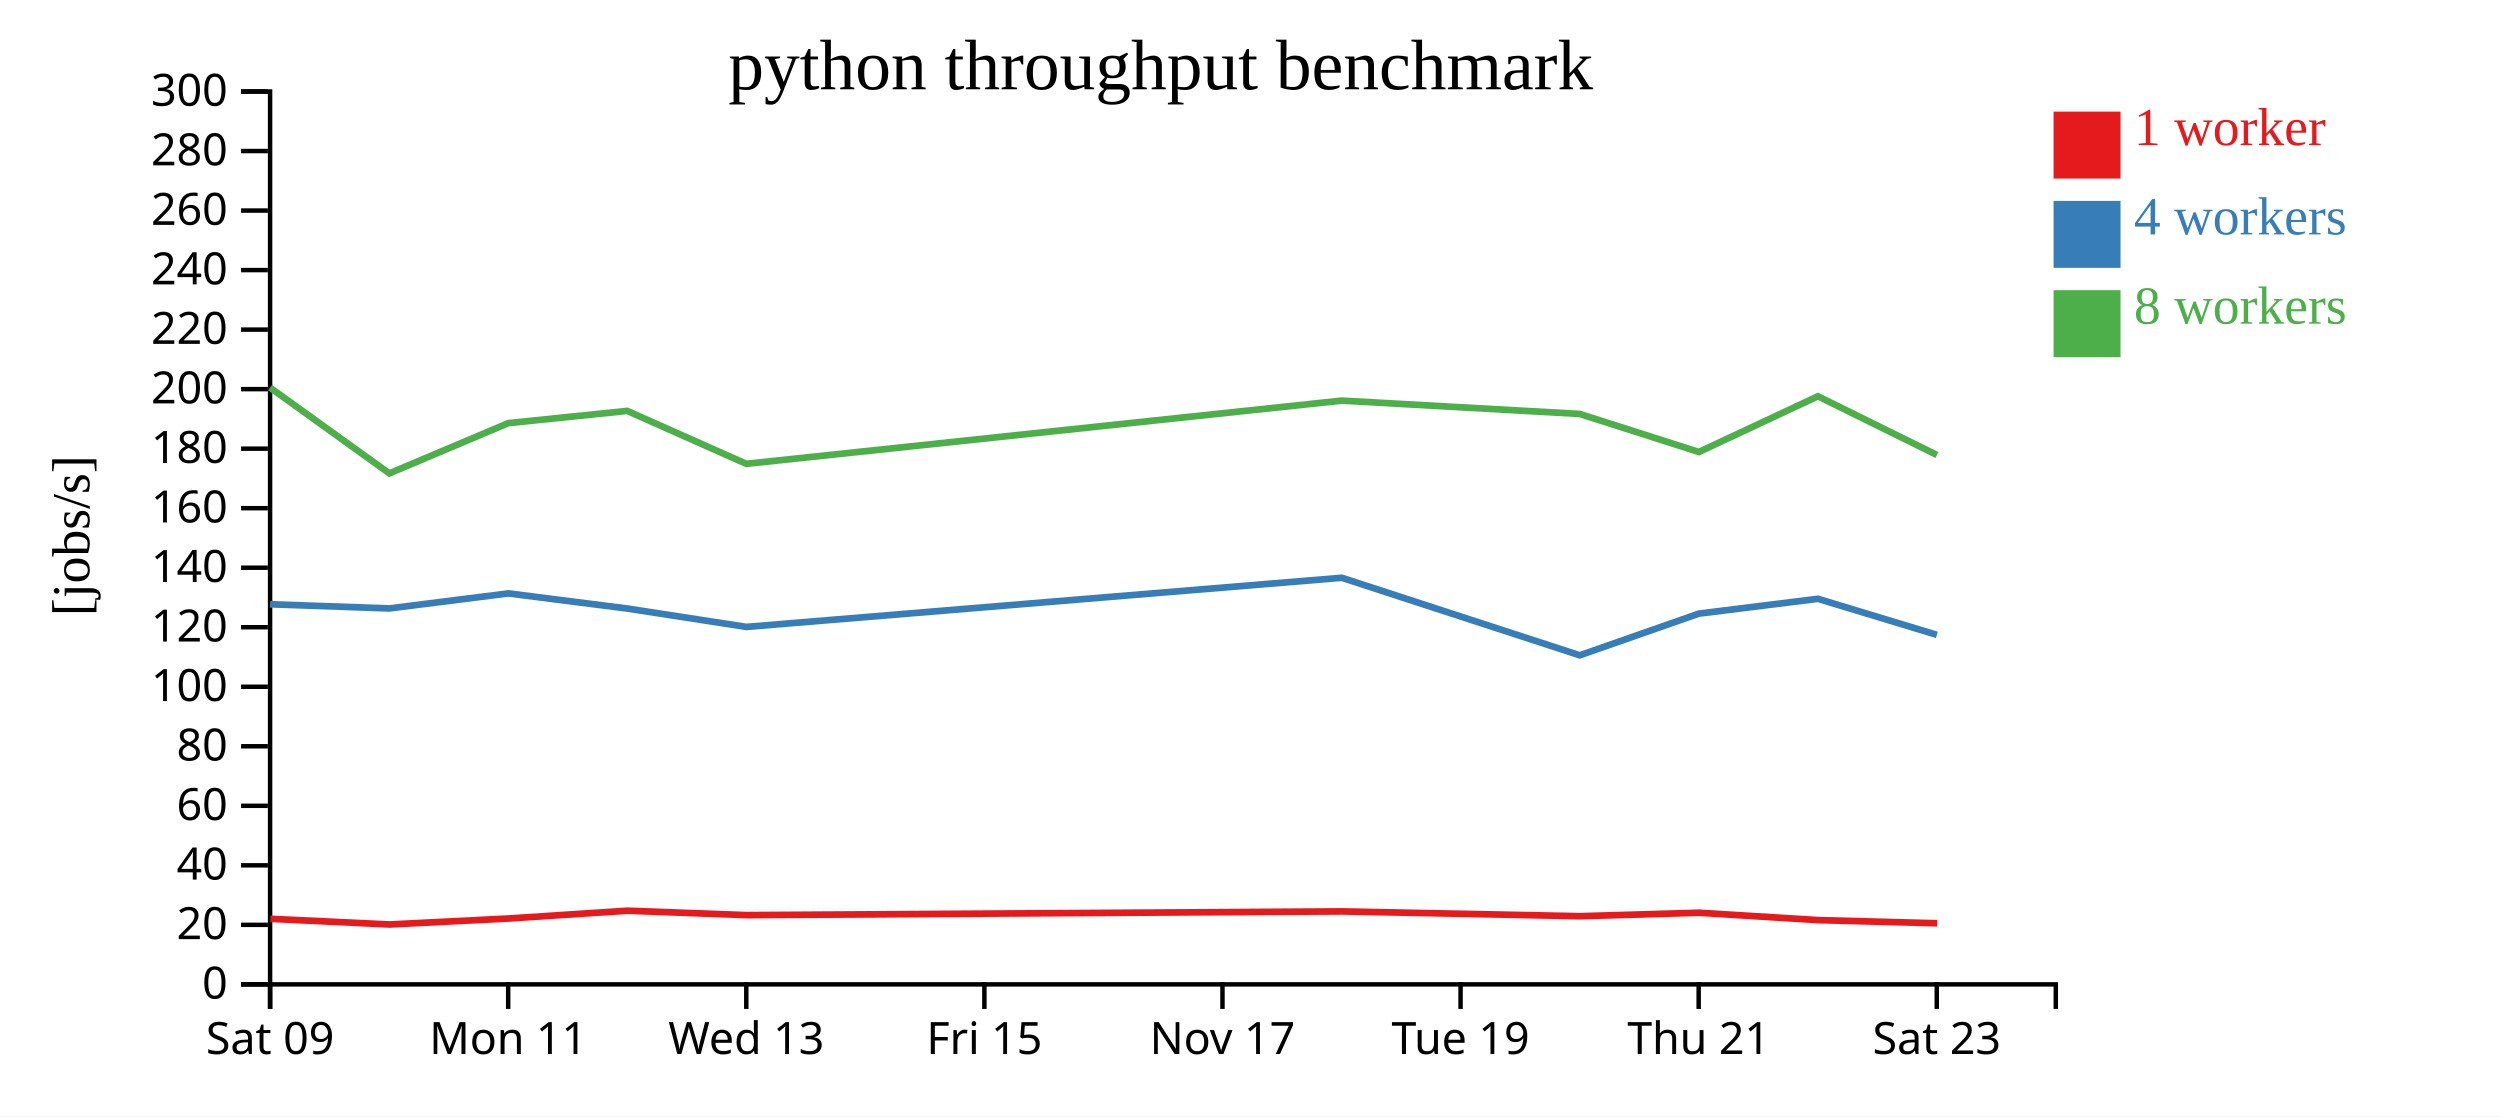
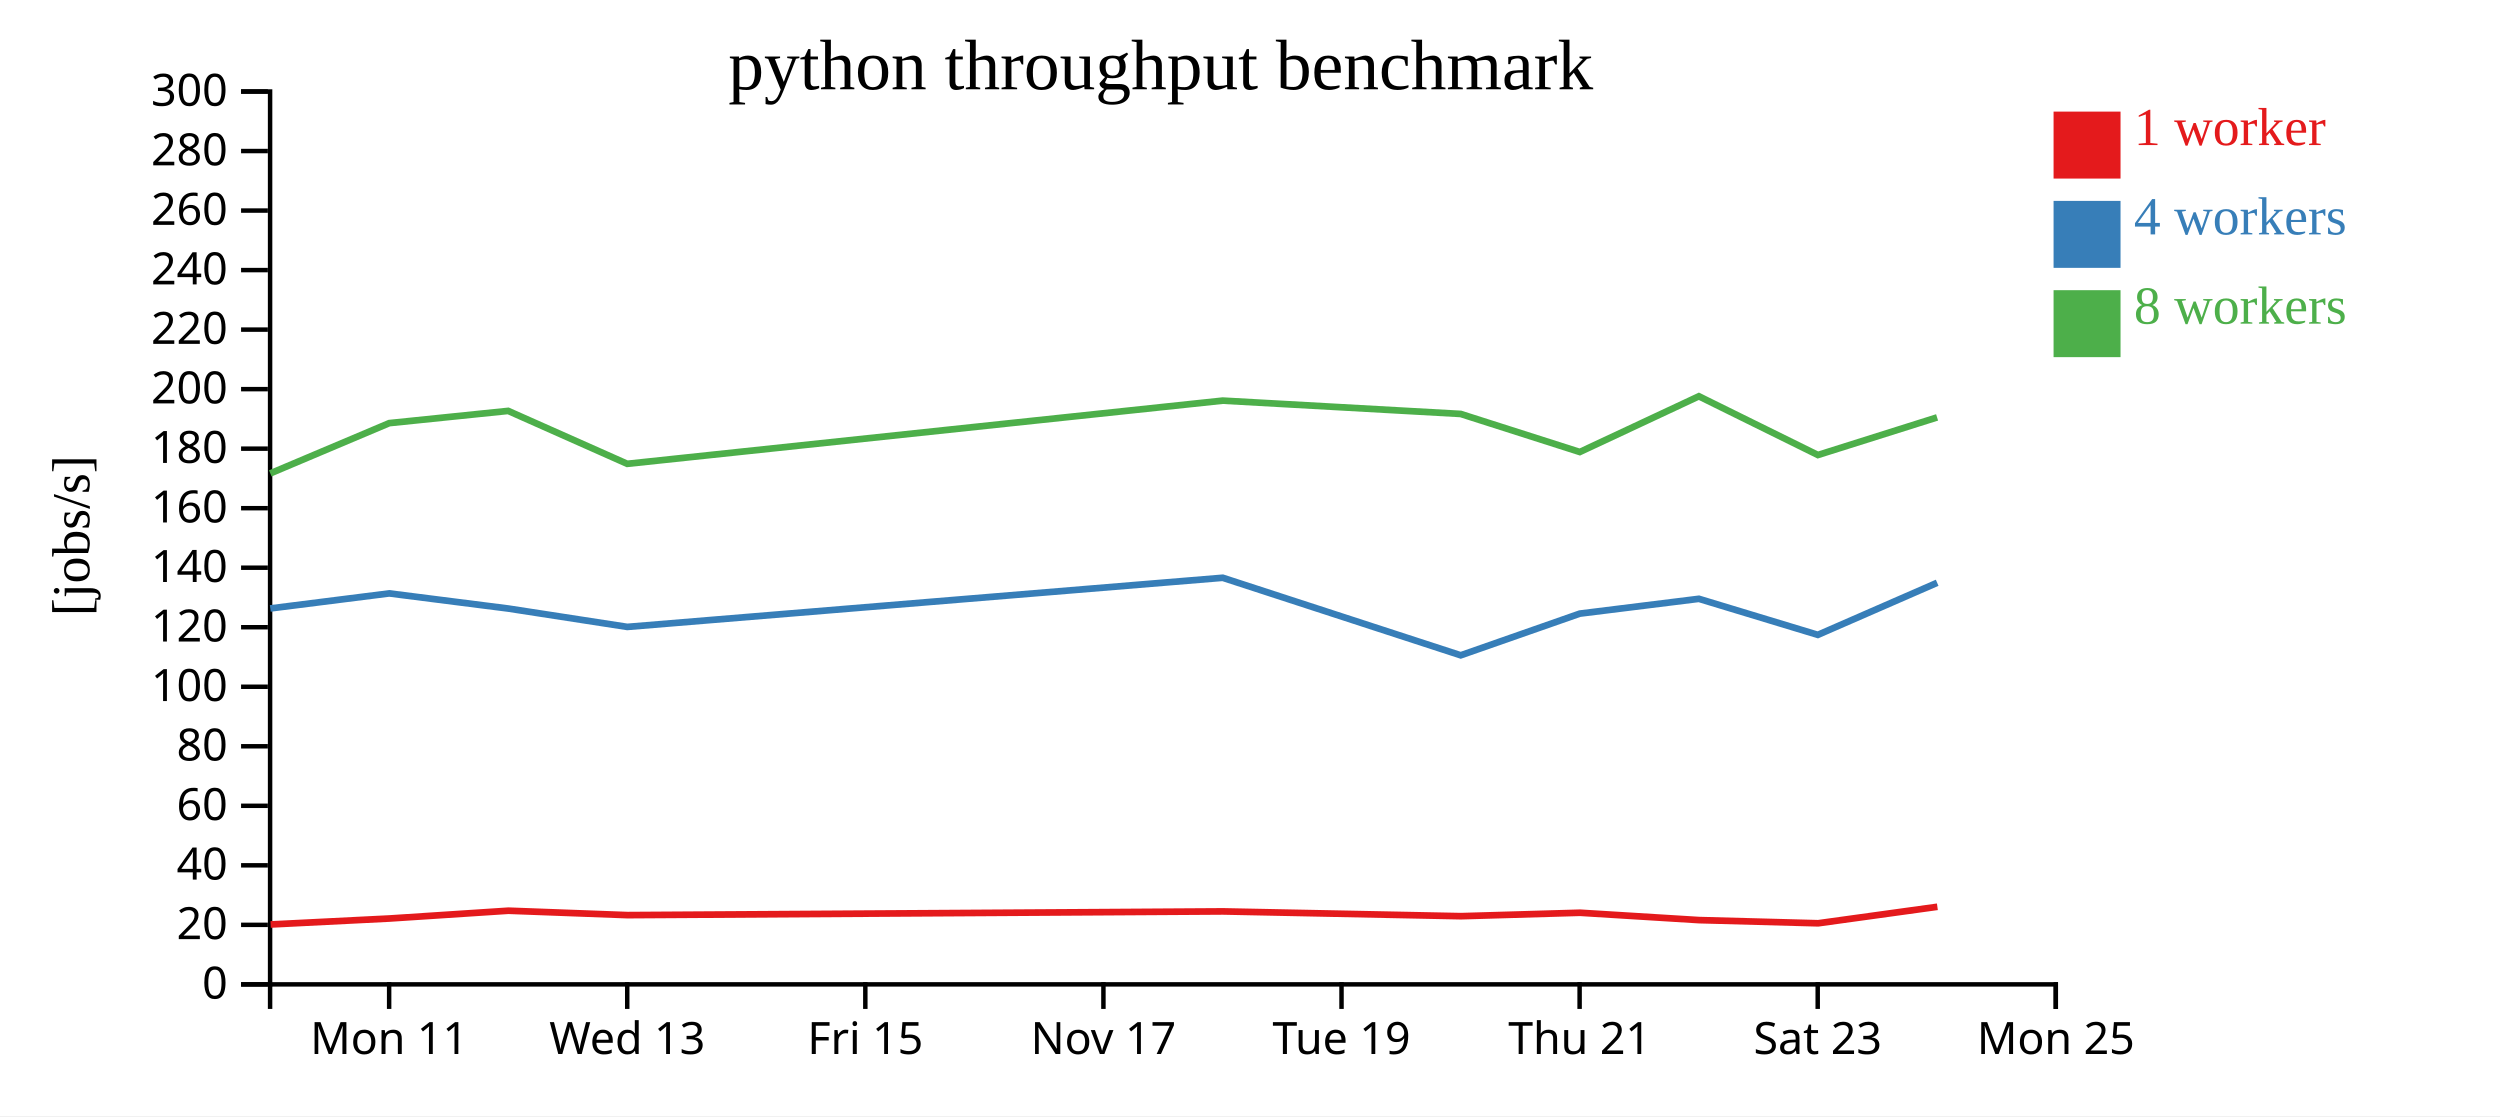
<svg xmlns="http://www.w3.org/2000/svg" width="560" height="250">
  <rect width="100%" height="100%" fill="white" />
  <g transform="translate(60,20)">
    <g transform="translate(0,200)" fill="none" font-size="10" font-family="sans-serif" text-anchor="middle">
      <path class="domain" stroke="currentColor" d="M0.5,6V0.5H400.5V6" />
-       <g class="tick" opacity="1" transform="translate(0.5,0)">
-         <line stroke="currentColor" y2="6" />
-         <text fill="currentColor" y="9" dy="0.71em">Sat 09</text>
-       </g>
-       <g class="tick" opacity="1" transform="translate(53.83333,0)">
+       <g class="tick" opacity="1" transform="translate(27.16667,0)">
        <line stroke="currentColor" y2="6" />
        <text fill="currentColor" y="9" dy="0.71em">Mon 11</text>
      </g>
-       <g class="tick" opacity="1" transform="translate(107.1667,0)">
+       <g class="tick" opacity="1" transform="translate(80.5,0)">
        <line stroke="currentColor" y2="6" />
        <text fill="currentColor" y="9" dy="0.71em">Wed 13</text>
      </g>
-       <g class="tick" opacity="1" transform="translate(160.5,0)">
+       <g class="tick" opacity="1" transform="translate(133.8333,0)">
        <line stroke="currentColor" y2="6" />
        <text fill="currentColor" y="9" dy="0.71em">Fri 15</text>
      </g>
-       <g class="tick" opacity="1" transform="translate(213.8333,0)">
+       <g class="tick" opacity="1" transform="translate(187.1667,0)">
        <line stroke="currentColor" y2="6" />
        <text fill="currentColor" y="9" dy="0.71em">Nov 17</text>
      </g>
-       <g class="tick" opacity="1" transform="translate(267.1667,0)">
+       <g class="tick" opacity="1" transform="translate(240.5,0)">
        <line stroke="currentColor" y2="6" />
        <text fill="currentColor" y="9" dy="0.71em">Tue 19</text>
      </g>
-       <g class="tick" opacity="1" transform="translate(320.5,0)">
+       <g class="tick" opacity="1" transform="translate(293.8333,0)">
        <line stroke="currentColor" y2="6" />
        <text fill="currentColor" y="9" dy="0.71em">Thu 21</text>
      </g>
-       <g class="tick" opacity="1" transform="translate(373.8333,0)">
+       <g class="tick" opacity="1" transform="translate(347.1667,0)">
        <line stroke="currentColor" y2="6" />
        <text fill="currentColor" y="9" dy="0.71em">Sat 23</text>
+       </g>
+       <g class="tick" opacity="1" transform="translate(400.5,0)">
+         <line stroke="currentColor" y2="6" />
+         <text fill="currentColor" y="9" dy="0.71em">Mon 25</text>
      </g>
    </g>
    <g fill="none" font-size="10" font-family="sans-serif" text-anchor="end">
      <path class="domain" stroke="currentColor" d="M-6,200.5H0.5V0.5H-6" />
      <g class="tick" opacity="1" transform="translate(0,200.5)">
        <line stroke="currentColor" x2="-6" />
        <text fill="currentColor" x="-9" dy="0.32em">0</text>
      </g>
      <g class="tick" opacity="1" transform="translate(0,187.1667)">
        <line stroke="currentColor" x2="-6" />
        <text fill="currentColor" x="-9" dy="0.32em">20</text>
      </g>
      <g class="tick" opacity="1" transform="translate(0,173.8333)">
        <line stroke="currentColor" x2="-6" />
        <text fill="currentColor" x="-9" dy="0.32em">40</text>
      </g>
      <g class="tick" opacity="1" transform="translate(0,160.5)">
        <line stroke="currentColor" x2="-6" />
        <text fill="currentColor" x="-9" dy="0.32em">60</text>
      </g>
      <g class="tick" opacity="1" transform="translate(0,147.1667)">
        <line stroke="currentColor" x2="-6" />
        <text fill="currentColor" x="-9" dy="0.32em">80</text>
      </g>
      <g class="tick" opacity="1" transform="translate(0,133.8333)">
        <line stroke="currentColor" x2="-6" />
        <text fill="currentColor" x="-9" dy="0.32em">100</text>
      </g>
      <g class="tick" opacity="1" transform="translate(0,120.5)">
        <line stroke="currentColor" x2="-6" />
        <text fill="currentColor" x="-9" dy="0.32em">120</text>
      </g>
      <g class="tick" opacity="1" transform="translate(0,107.1667)">
        <line stroke="currentColor" x2="-6" />
        <text fill="currentColor" x="-9" dy="0.32em">140</text>
      </g>
      <g class="tick" opacity="1" transform="translate(0,93.83333)">
        <line stroke="currentColor" x2="-6" />
        <text fill="currentColor" x="-9" dy="0.32em">160</text>
      </g>
      <g class="tick" opacity="1" transform="translate(0,80.5)">
        <line stroke="currentColor" x2="-6" />
        <text fill="currentColor" x="-9" dy="0.32em">180</text>
      </g>
      <g class="tick" opacity="1" transform="translate(0,67.16667)">
        <line stroke="currentColor" x2="-6" />
        <text fill="currentColor" x="-9" dy="0.32em">200</text>
      </g>
      <g class="tick" opacity="1" transform="translate(0,53.83333)">
        <line stroke="currentColor" x2="-6" />
        <text fill="currentColor" x="-9" dy="0.32em">220</text>
      </g>
      <g class="tick" opacity="1" transform="translate(0,40.5)">
        <line stroke="currentColor" x2="-6" />
        <text fill="currentColor" x="-9" dy="0.32em">240</text>
      </g>
      <g class="tick" opacity="1" transform="translate(0,27.16667)">
        <line stroke="currentColor" x2="-6" />
        <text fill="currentColor" x="-9" dy="0.32em">260</text>
      </g>
      <g class="tick" opacity="1" transform="translate(0,13.83333)">
        <line stroke="currentColor" x2="-6" />
        <text fill="currentColor" x="-9" dy="0.32em">280</text>
      </g>
      <g class="tick" opacity="1" transform="translate(0,0.5)">
        <line stroke="currentColor" x2="-6" />
        <text fill="currentColor" x="-9" dy="0.32em">300</text>
      </g>
    </g>
    <text text-anchor="middle" style="font-size: 12px" transform="rotate(-90)" y="-40" x="-100">[jobs/s]</text>
    <text text-anchor="middle" style="font-size: 16px" y="0" x="200">python throughput benchmark</text>
-     <path class="line" fill="none" stroke="#e41a1c" stroke-width="1.5" d="M0.569,185.816L27.285,187.082L53.92,185.745L80.554,183.998L107.233,184.988L240.615,184.155L293.932,185.226L320.601,184.454L347.268,186.104L373.933,186.814" />
-     <path class="line" fill="none" stroke="#377eb8" stroke-width="1.5" d="M0.497,115.355L27.21,116.29L53.859,112.922L80.501,116.311L107.172,120.427L240.557,109.42L293.864,126.788L320.539,117.451L347.216,114.134L373.858,122.209" />
-     <path class="line" fill="none" stroke="#4daf4a" stroke-width="1.5" d="M0.491,66.826L27.211,86.04L53.855,74.781L80.495,72.041L107.167,83.896L240.553,69.741L293.862,72.725L320.538,81.249L347.214,68.766L373.876,81.922" />
+     <path class="line" fill="none" stroke="#e41a1c" stroke-width="1.5" d="M0.618,187.082L27.253,185.745L53.887,183.998L80.566,184.988L213.948,184.155L267.266,185.226L293.935,184.454L320.601,186.104L347.266,186.814L373.974,183.119" />
+     <path class="line" fill="none" stroke="#377eb8" stroke-width="1.5" d="M0.543,116.29L27.192,112.922L53.834,116.311L80.506,120.427L213.891,109.42L267.198,126.788L293.872,117.451L320.55,114.134L347.191,122.209L373.927,110.539" />
+     <path class="line" fill="none" stroke="#4daf4a" stroke-width="1.5" d="M0.544,86.04L27.189,74.781L53.829,72.041L80.5,83.896L213.886,69.741L267.195,72.725L293.871,81.249L320.547,68.766L347.21,81.922L373.908,73.498" />
    <rect class="dot" x="400" y="5" width="15" height="15" style="fill: #e41a1c;" />
    <rect class="dot" x="400" y="25" width="15" height="15" style="fill: #377eb8;" />
    <rect class="dot" x="400" y="45" width="15" height="15" style="fill: #4daf4a;" />
    <text class="label" x="418" y="12.5" style="fill: #e41a1c; alignment-baseline: middle;" text-anchor="left">1 worker</text>
    <text class="label" x="418" y="32.5" style="fill: #377eb8; alignment-baseline: middle;" text-anchor="left">4 workers</text>
    <text class="label" x="418" y="52.5" style="fill: #4daf4a; alignment-baseline: middle;" text-anchor="left">8 workers</text>
  </g>
</svg>
